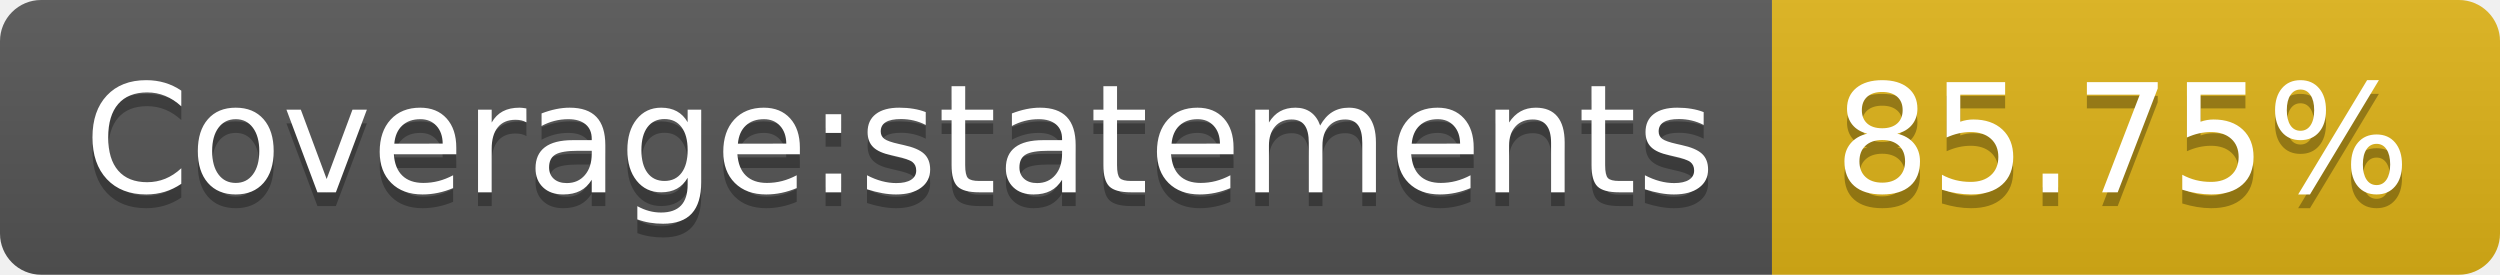
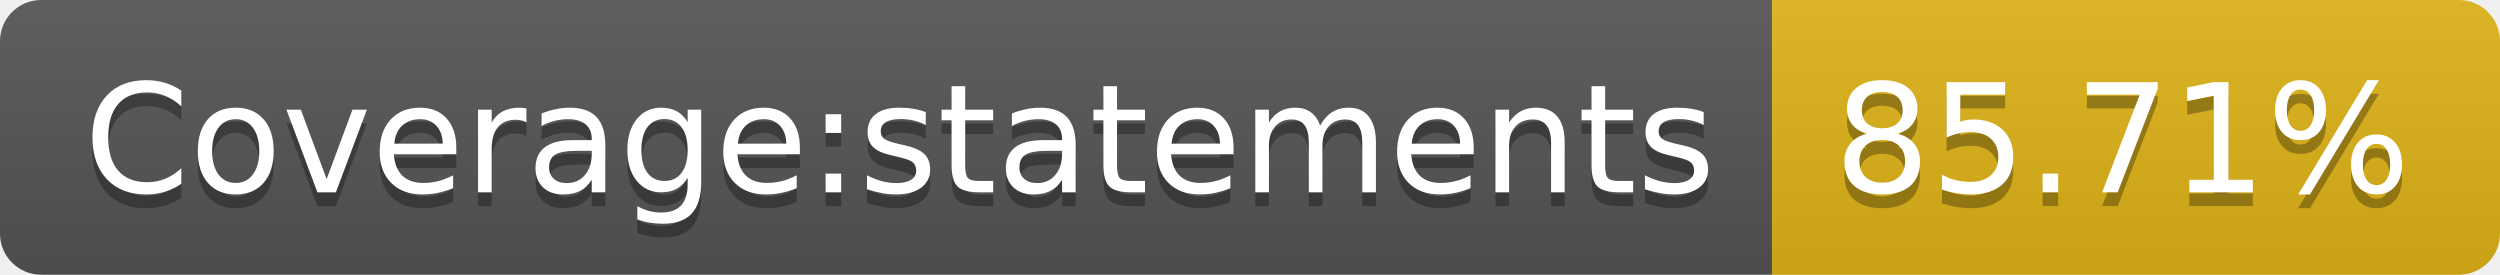
- <svg xmlns="http://www.w3.org/2000/svg" width="182" height="20" role="img" aria-label="Coverage:statements: 85.75%">
+ <svg xmlns="http://www.w3.org/2000/svg" width="182" height="20" role="img" aria-label="Coverage:statements: 85.71%">
  <linearGradient id="s" x2="0" y2="100%">
    <stop offset="0" stop-color="#bbb" stop-opacity=".1" />
    <stop offset="1" stop-opacity=".1" />
  </linearGradient>
  <clipPath id="r">
    <rect width="182" height="20" rx="3" fill="#fff" />
  </clipPath>
  <g clip-path="url(#r)">
    <rect width="129" height="20" fill="#555" />
    <rect x="129" width="53" height="20" fill="#dfb317" />
    <rect width="182" height="20" fill="url(#s)" />
  </g>
  <g fill="#fff" text-anchor="middle" font-family="Verdana,Geneva,DejaVu Sans,sans-serif" text-rendering="geometricPrecision" font-size="110">
    <text aria-hidden="true" x="655" y="150" fill="#010101" fill-opacity=".3" transform="scale(.1)" textLength="1190">Coverage:statements</text>
    <text x="655" y="140" transform="scale(.1)" fill="#fff" textLength="1190">Coverage:statements</text>
-     <text aria-hidden="true" x="1545" y="150" fill="#010101" fill-opacity=".3" transform="scale(.1)" textLength="430">85.75%</text>
-     <text x="1545" y="140" transform="scale(.1)" fill="#fff" textLength="430">85.75%</text>
+     <text aria-hidden="true" x="1545" y="150" fill="#010101" fill-opacity=".3" transform="scale(.1)" textLength="430">85.71%</text>
+     <text x="1545" y="140" transform="scale(.1)" fill="#fff" textLength="430">85.71%</text>
  </g>
</svg>
